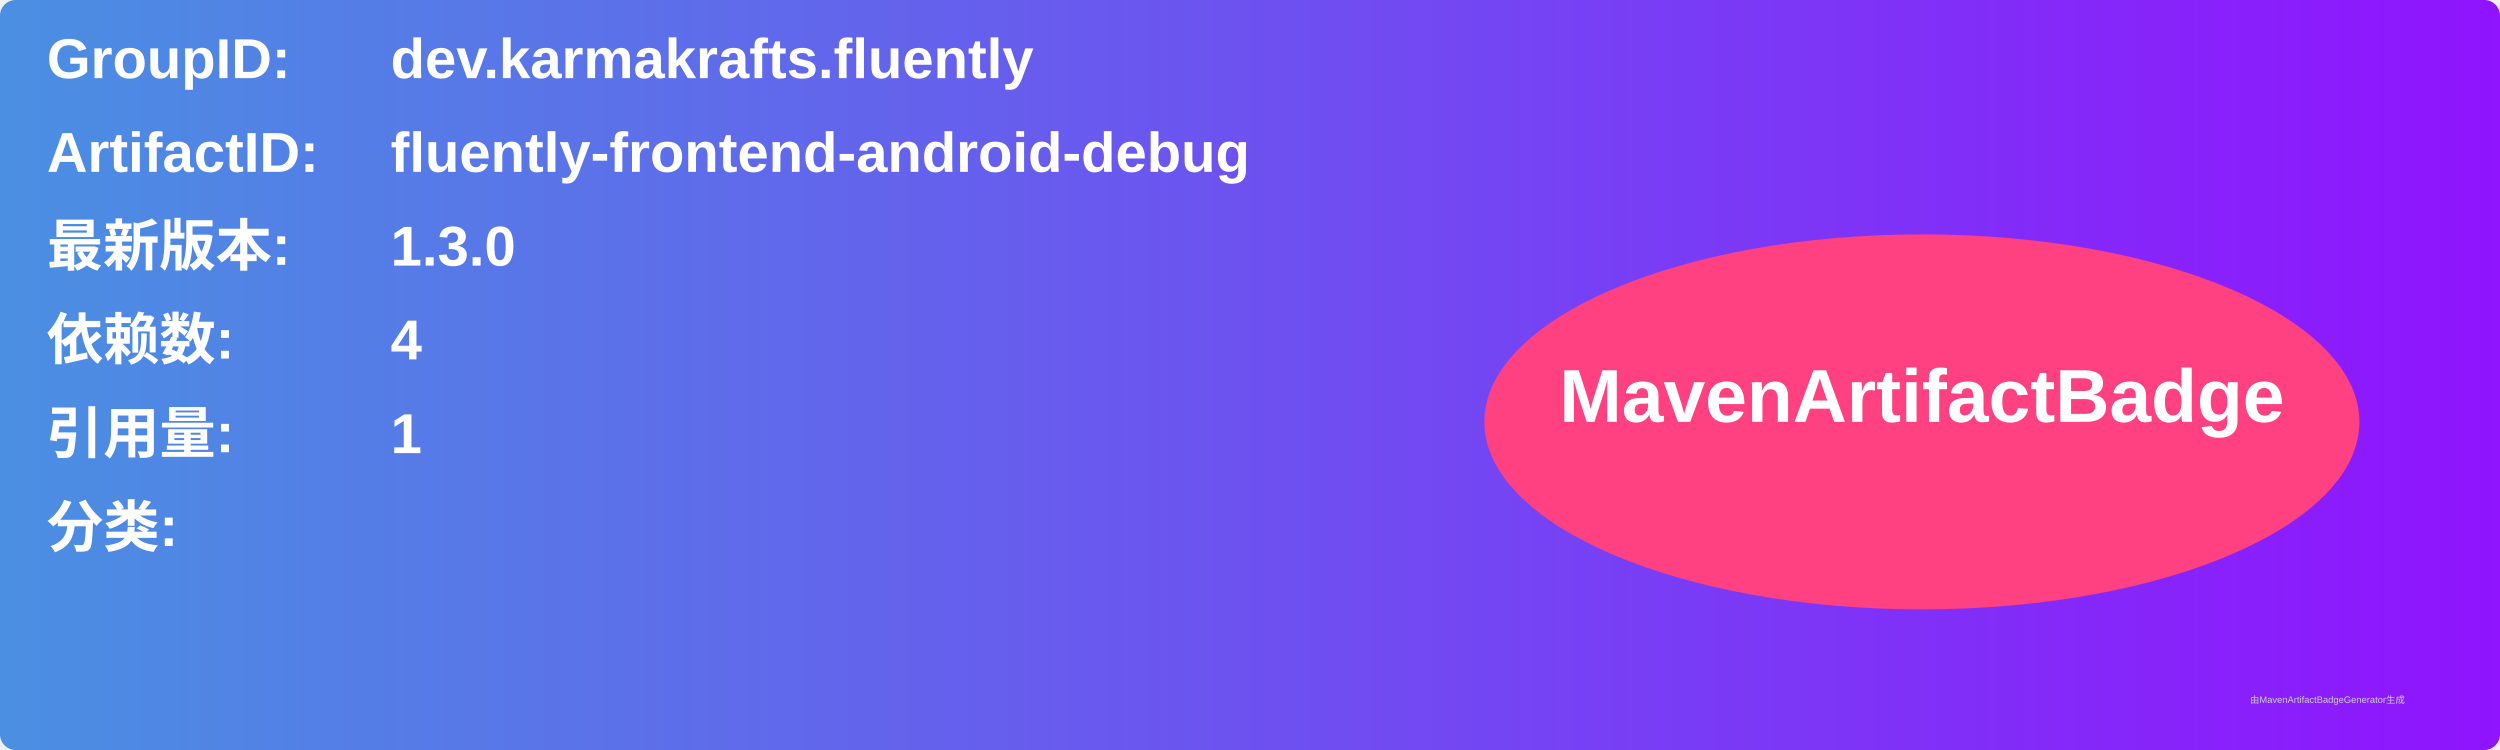
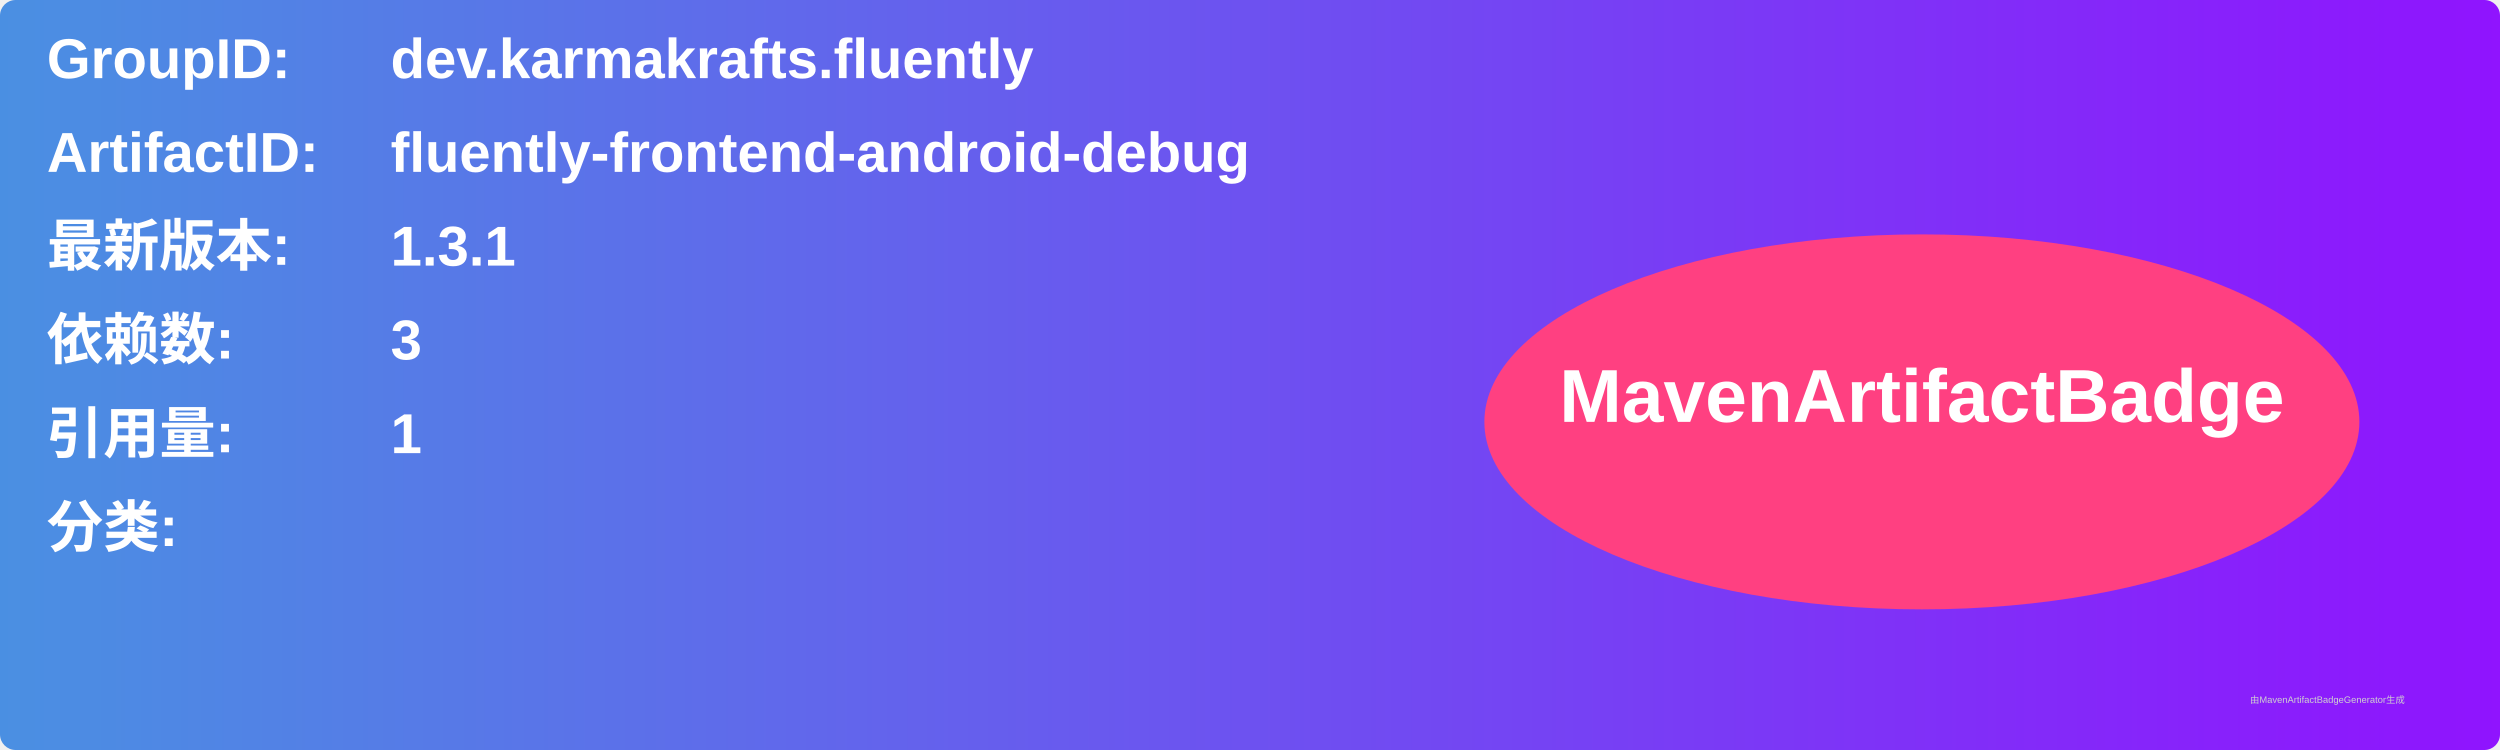
<svg xmlns="http://www.w3.org/2000/svg" width="800" height="240" viewBox="0 0 800 240">
  <linearGradient id="grad" x1="0%" y1="0%" x2="100%" y2="0%">
    <stop offset="0%" stop-color="#4a90e2" />
    <stop offset="100%" stop-color="#9013fe" />
  </linearGradient>
  <rect width="100%" height="100%" rx="5" ry="5" fill="url(#grad)" />
  <g transform="translate(15, 15)">
    <text x="0" y="10" font-family="Arial" font-size="18" fill="white" font-weight="bold" width="260">GroupID:</text>
    <text x="110" y="10" font-family="Arial" font-size="18" fill="white" font-weight="bold" width="460">dev.karmakrafts.fluently</text>
    <text x="0" y="40" font-family="Arial" font-size="18" fill="white" font-weight="bold" width="260">ArtifactID:</text>
    <text x="110" y="40" font-family="Arial" font-size="18" fill="white" font-weight="bold" width="460">fluently-frontend-android-debug</text>
    <text x="0" y="70" font-family="Arial" font-size="18" fill="white" font-weight="bold">最新版本:</text>
    <text x="110" y="70" font-family="Arial" font-size="18" fill="white" font-weight="bold">
-       <tspan font-weight="bold">1.3.0</tspan>
+       <tspan font-weight="bold">1.3.1</tspan>
    </text>
    <text x="0" y="100" font-family="Arial" font-size="18" fill="white" font-weight="bold">依赖数: </text>
    <text x="110" y="100" font-family="Arial" font-size="18" fill="white">
-       <tspan font-weight="bold">4</tspan>
+       <tspan font-weight="bold">3</tspan>
    </text>
    <text x="0" y="130" font-family="Arial" font-size="18" fill="white" font-weight="bold">引用量: </text>
    <text x="110" y="130" font-family="Arial" font-size="18" fill="white">
      <tspan font-weight="bold">1</tspan>
    </text>
    <text x="0" y="160" font-family="Arial" font-size="18" fill="white" font-weight="bold">分类:</text>
    <text x="10" y="190" font-family="Arial" font-size="10" fill="white">
      <tspan font-weight="bold" />
    </text>
    <ellipse cx="600" cy="120" rx="140" ry="60" fill="#ff4081" />
    <text x="600" y="120" text-anchor="middle" font-family="Arial" font-size="24" fill="white" font-weight="bold">MavenArtifactBadge</text>
  </g>
  <text x="720" y="225" font-family="Arial" font-size="3" fill="#d0d0d0">由MavenArtifactBadgeGenerator生成</text>
</svg>
